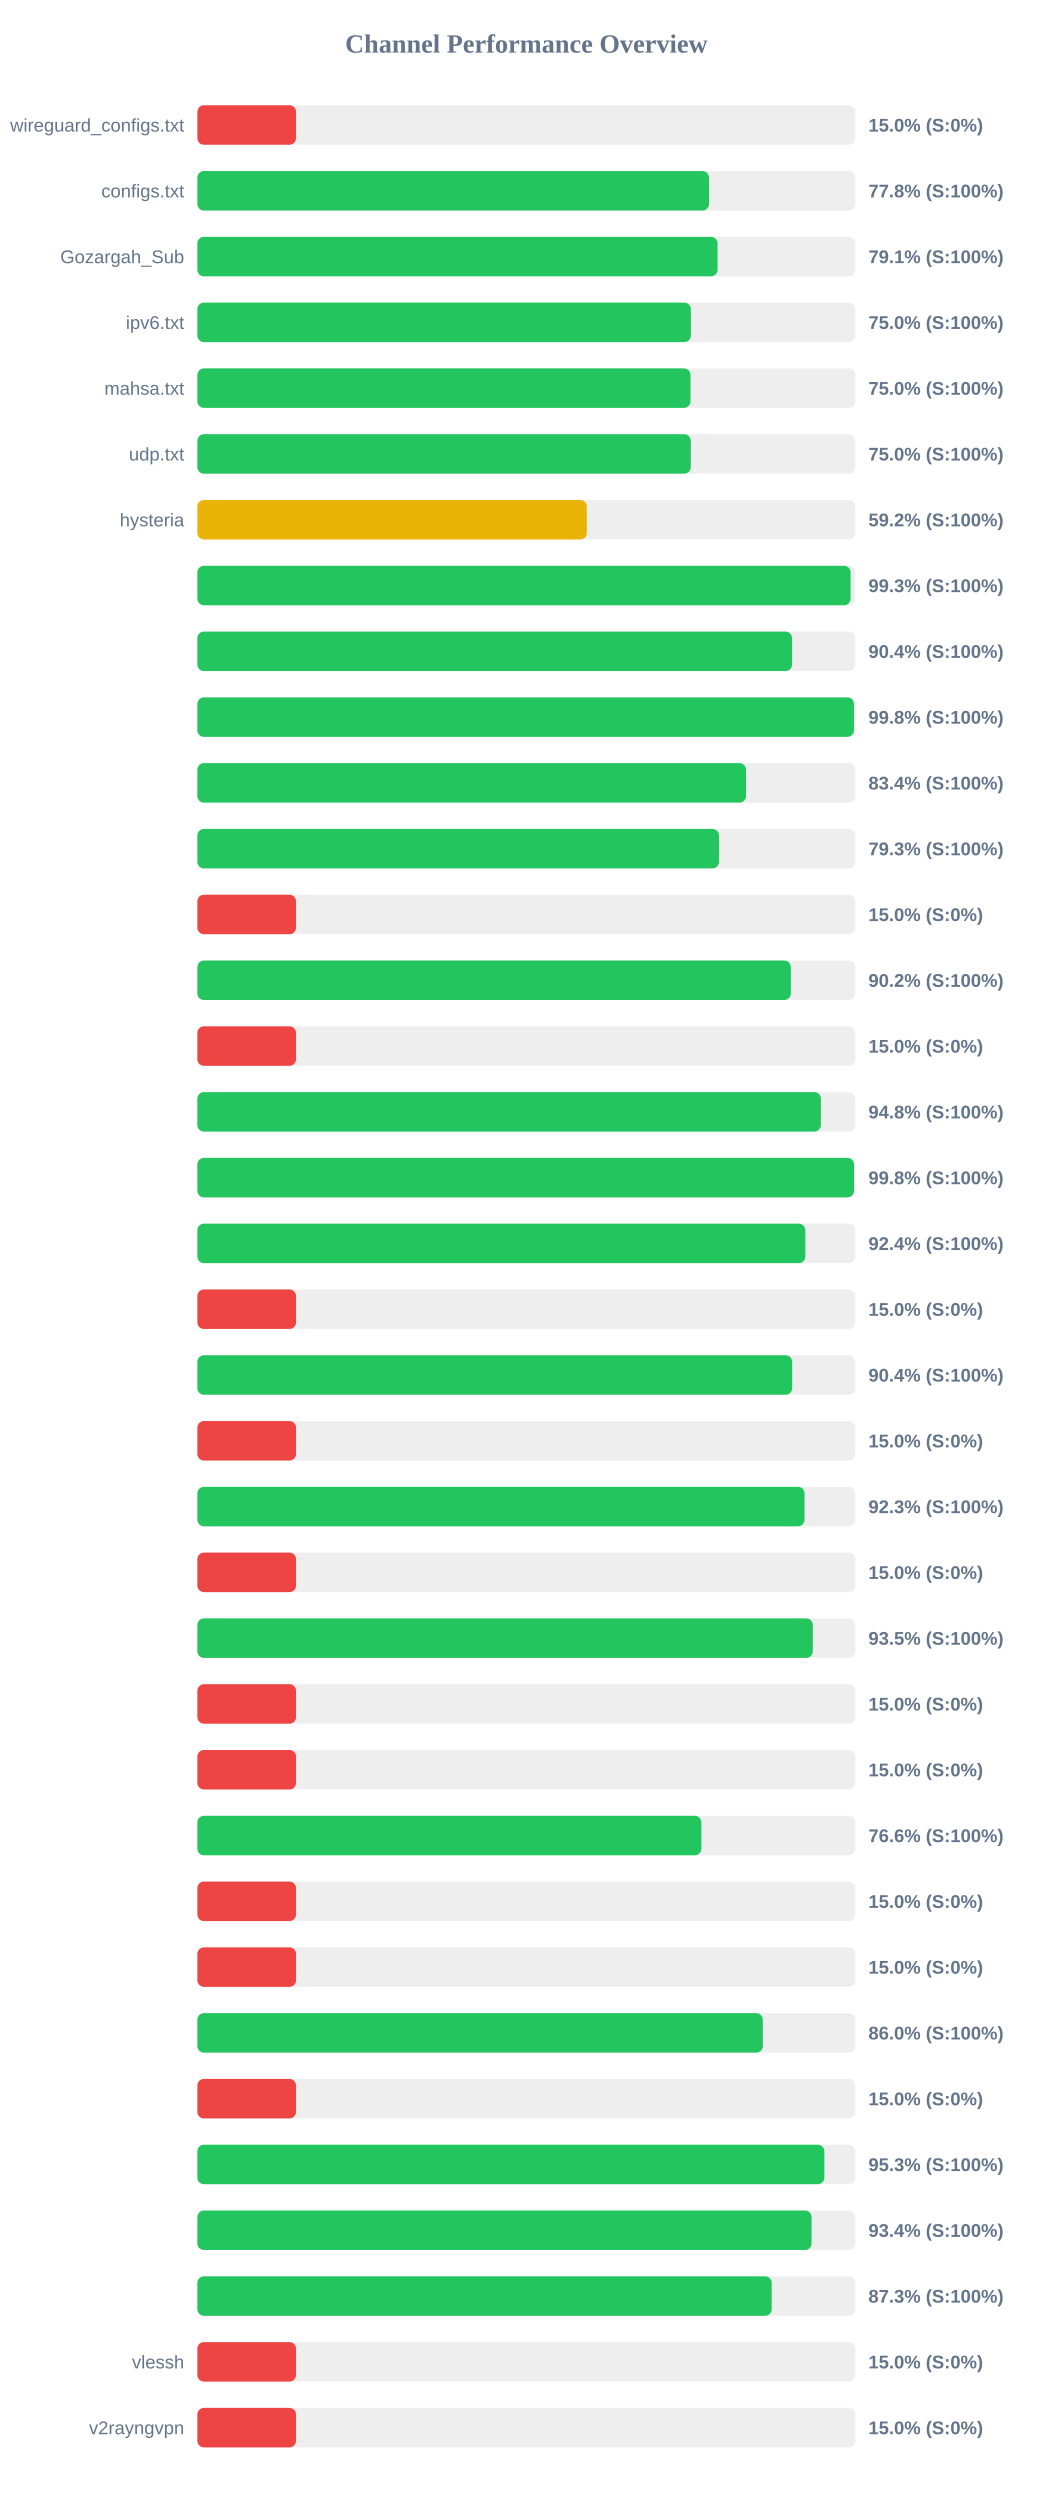
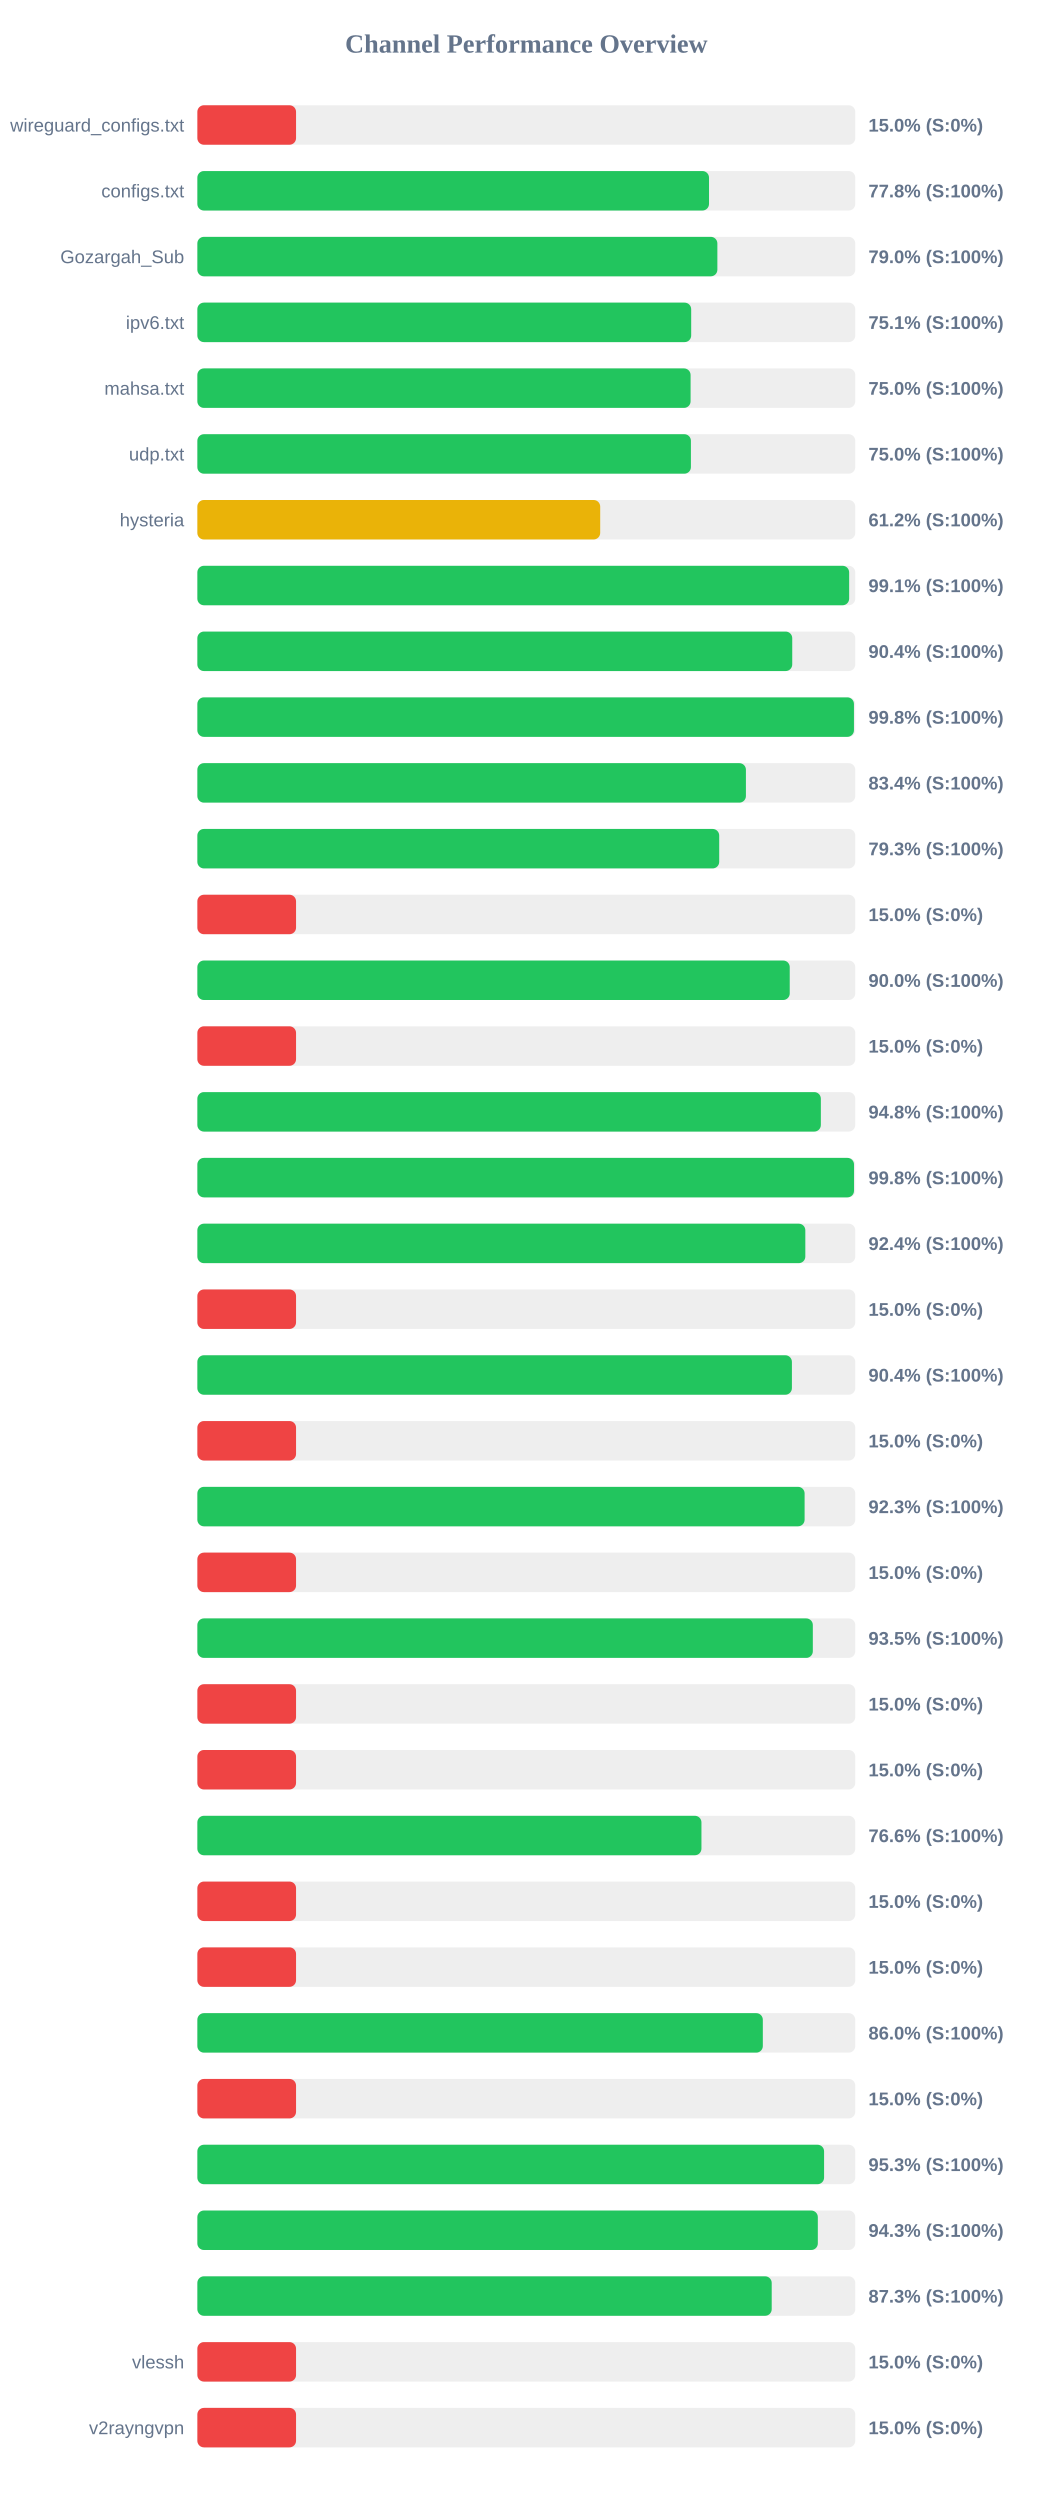
<svg xmlns="http://www.w3.org/2000/svg" width="800" height="1900" version="1.1">
  <style>
        .row { font: 14px Arial; fill: #64748b; }
        .score { font: bold 14px Arial; fill: #64748b; }
    </style>
  <text x="400" y="40" text-anchor="middle" font-size="20px" font-weight="bold" fill="#64748b">Channel Performance Overview</text>
  <rect x="150" y="80" width="500" height="30" fill="#eee" rx="5" />
  <rect x="150" y="80" width="75.0" height="30" fill="#ef4444" rx="5" />
  <text x="140" y="100" text-anchor="end" class="row">wireguard_configs.txt</text>
  <text x="660" y="100" text-anchor="start" class="score">15.0% (S:0%)</text>
  <rect x="150" y="130" width="500" height="30" fill="#eee" rx="5" />
  <rect x="150" y="130" width="388.85" height="30" fill="#22c55e" rx="5" />
  <text x="140" y="150" text-anchor="end" class="row">configs.txt</text>
  <text x="660" y="150" text-anchor="start" class="score">77.8% (S:100%)</text>
  <rect x="150" y="180" width="500" height="30" fill="#eee" rx="5" />
-   <rect x="150" y="180" width="395.35" height="30" fill="#22c55e" rx="5" />
+   <rect x="150" y="180" width="395.2" height="30" fill="#22c55e" rx="5" />
  <text x="140" y="200" text-anchor="end" class="row">Gozargah_Sub</text>
-   <text x="660" y="200" text-anchor="start" class="score">79.1% (S:100%)</text>
+   <text x="660" y="200" text-anchor="start" class="score">79.0% (S:100%)</text>
  <rect x="150" y="230" width="500" height="30" fill="#eee" rx="5" />
-   <rect x="150" y="230" width="375.05" height="30" fill="#22c55e" rx="5" />
+   <rect x="150" y="230" width="375.3" height="30" fill="#22c55e" rx="5" />
  <text x="140" y="250" text-anchor="end" class="row">ipv6.txt</text>
-   <text x="660" y="250" text-anchor="start" class="score">75.0% (S:100%)</text>
+   <text x="660" y="250" text-anchor="start" class="score">75.1% (S:100%)</text>
  <rect x="150" y="280" width="500" height="30" fill="#eee" rx="5" />
-   <rect x="150" y="280" width="374.8" height="30" fill="#22c55e" rx="5" />
+   <rect x="150" y="280" width="374.85" height="30" fill="#22c55e" rx="5" />
  <text x="140" y="300" text-anchor="end" class="row">mahsa.txt</text>
  <text x="660" y="300" text-anchor="start" class="score">75.0% (S:100%)</text>
  <rect x="150" y="330" width="500" height="30" fill="#eee" rx="5" />
-   <rect x="150" y="330" width="375.0" height="30" fill="#22c55e" rx="5" />
+   <rect x="150" y="330" width="375.1" height="30" fill="#22c55e" rx="5" />
  <text x="140" y="350" text-anchor="end" class="row">udp.txt</text>
  <text x="660" y="350" text-anchor="start" class="score">75.0% (S:100%)</text>
  <rect x="150" y="380" width="500" height="30" fill="#eee" rx="5" />
-   <rect x="150" y="380" width="296.0" height="30" fill="#eab308" rx="5" />
+   <rect x="150" y="380" width="306.15" height="30" fill="#eab308" rx="5" />
  <text x="140" y="400" text-anchor="end" class="row">hysteria</text>
-   <text x="660" y="400" text-anchor="start" class="score">59.2% (S:100%)</text>
+   <text x="660" y="400" text-anchor="start" class="score">61.2% (S:100%)</text>
  <rect x="150" y="430" width="500" height="30" fill="#eee" rx="5" />
-   <rect x="150" y="430" width="496.45" height="30" fill="#22c55e" rx="5" />
+   <rect x="150" y="430" width="495.35" height="30" fill="#22c55e" rx="5" />
  <text x="140" y="450" text-anchor="end" class="row" />
-   <text x="660" y="450" text-anchor="start" class="score">99.3% (S:100%)</text>
+   <text x="660" y="450" text-anchor="start" class="score">99.1% (S:100%)</text>
  <rect x="150" y="480" width="500" height="30" fill="#eee" rx="5" />
-   <rect x="150" y="480" width="451.95" height="30" fill="#22c55e" rx="5" />
+   <rect x="150" y="480" width="452.1" height="30" fill="#22c55e" rx="5" />
  <text x="140" y="500" text-anchor="end" class="row" />
  <text x="660" y="500" text-anchor="start" class="score">90.4% (S:100%)</text>
  <rect x="150" y="530" width="500" height="30" fill="#eee" rx="5" />
  <rect x="150" y="530" width="499.0" height="30" fill="#22c55e" rx="5" />
  <text x="140" y="550" text-anchor="end" class="row" />
  <text x="660" y="550" text-anchor="start" class="score">99.8% (S:100%)</text>
  <rect x="150" y="580" width="500" height="30" fill="#eee" rx="5" />
-   <rect x="150" y="580" width="417.0" height="30" fill="#22c55e" rx="5" />
+   <rect x="150" y="580" width="416.9" height="30" fill="#22c55e" rx="5" />
  <text x="140" y="600" text-anchor="end" class="row" />
  <text x="660" y="600" text-anchor="start" class="score">83.4% (S:100%)</text>
  <rect x="150" y="630" width="500" height="30" fill="#eee" rx="5" />
-   <rect x="150" y="630" width="396.45" height="30" fill="#22c55e" rx="5" />
+   <rect x="150" y="630" width="396.6" height="30" fill="#22c55e" rx="5" />
  <text x="140" y="650" text-anchor="end" class="row" />
  <text x="660" y="650" text-anchor="start" class="score">79.3% (S:100%)</text>
  <rect x="150" y="680" width="500" height="30" fill="#eee" rx="5" />
  <rect x="150" y="680" width="75.0" height="30" fill="#ef4444" rx="5" />
  <text x="140" y="700" text-anchor="end" class="row" />
  <text x="660" y="700" text-anchor="start" class="score">15.0% (S:0%)</text>
  <rect x="150" y="730" width="500" height="30" fill="#eee" rx="5" />
-   <rect x="150" y="730" width="451.05" height="30" fill="#22c55e" rx="5" />
+   <rect x="150" y="730" width="450.2" height="30" fill="#22c55e" rx="5" />
  <text x="140" y="750" text-anchor="end" class="row" />
-   <text x="660" y="750" text-anchor="start" class="score">90.2% (S:100%)</text>
+   <text x="660" y="750" text-anchor="start" class="score">90.0% (S:100%)</text>
  <rect x="150" y="780" width="500" height="30" fill="#eee" rx="5" />
  <rect x="150" y="780" width="75.0" height="30" fill="#ef4444" rx="5" />
  <text x="140" y="800" text-anchor="end" class="row" />
  <text x="660" y="800" text-anchor="start" class="score">15.0% (S:0%)</text>
  <rect x="150" y="830" width="500" height="30" fill="#eee" rx="5" />
  <rect x="150" y="830" width="473.85" height="30" fill="#22c55e" rx="5" />
  <text x="140" y="850" text-anchor="end" class="row" />
  <text x="660" y="850" text-anchor="start" class="score">94.8% (S:100%)</text>
  <rect x="150" y="880" width="500" height="30" fill="#eee" rx="5" />
  <rect x="150" y="880" width="499.05" height="30" fill="#22c55e" rx="5" />
  <text x="140" y="900" text-anchor="end" class="row" />
  <text x="660" y="900" text-anchor="start" class="score">99.8% (S:100%)</text>
  <rect x="150" y="930" width="500" height="30" fill="#eee" rx="5" />
  <rect x="150" y="930" width="462.05" height="30" fill="#22c55e" rx="5" />
  <text x="140" y="950" text-anchor="end" class="row" />
  <text x="660" y="950" text-anchor="start" class="score">92.4% (S:100%)</text>
  <rect x="150" y="980" width="500" height="30" fill="#eee" rx="5" />
  <rect x="150" y="980" width="75.0" height="30" fill="#ef4444" rx="5" />
  <text x="140" y="1000" text-anchor="end" class="row" />
  <text x="660" y="1000" text-anchor="start" class="score">15.0% (S:0%)</text>
  <rect x="150" y="1030" width="500" height="30" fill="#eee" rx="5" />
-   <rect x="150" y="1030" width="452.05" height="30" fill="#22c55e" rx="5" />
+   <rect x="150" y="1030" width="451.85" height="30" fill="#22c55e" rx="5" />
  <text x="140" y="1050" text-anchor="end" class="row" />
  <text x="660" y="1050" text-anchor="start" class="score">90.4% (S:100%)</text>
  <rect x="150" y="1080" width="500" height="30" fill="#eee" rx="5" />
  <rect x="150" y="1080" width="75.0" height="30" fill="#ef4444" rx="5" />
  <text x="140" y="1100" text-anchor="end" class="row" />
  <text x="660" y="1100" text-anchor="start" class="score">15.0% (S:0%)</text>
  <rect x="150" y="1130" width="500" height="30" fill="#eee" rx="5" />
-   <rect x="150" y="1130" width="461.45" height="30" fill="#22c55e" rx="5" />
+   <rect x="150" y="1130" width="461.5" height="30" fill="#22c55e" rx="5" />
  <text x="140" y="1150" text-anchor="end" class="row" />
  <text x="660" y="1150" text-anchor="start" class="score">92.3% (S:100%)</text>
  <rect x="150" y="1180" width="500" height="30" fill="#eee" rx="5" />
  <rect x="150" y="1180" width="75.0" height="30" fill="#ef4444" rx="5" />
  <text x="140" y="1200" text-anchor="end" class="row" />
  <text x="660" y="1200" text-anchor="start" class="score">15.0% (S:0%)</text>
  <rect x="150" y="1230" width="500" height="30" fill="#eee" rx="5" />
  <rect x="150" y="1230" width="467.75" height="30" fill="#22c55e" rx="5" />
  <text x="140" y="1250" text-anchor="end" class="row" />
  <text x="660" y="1250" text-anchor="start" class="score">93.5% (S:100%)</text>
  <rect x="150" y="1280" width="500" height="30" fill="#eee" rx="5" />
  <rect x="150" y="1280" width="75.0" height="30" fill="#ef4444" rx="5" />
  <text x="140" y="1300" text-anchor="end" class="row" />
  <text x="660" y="1300" text-anchor="start" class="score">15.0% (S:0%)</text>
  <rect x="150" y="1330" width="500" height="30" fill="#eee" rx="5" />
  <rect x="150" y="1330" width="75.0" height="30" fill="#ef4444" rx="5" />
  <text x="140" y="1350" text-anchor="end" class="row" />
  <text x="660" y="1350" text-anchor="start" class="score">15.0% (S:0%)</text>
  <rect x="150" y="1380" width="500" height="30" fill="#eee" rx="5" />
-   <rect x="150" y="1380" width="383.05" height="30" fill="#22c55e" rx="5" />
+   <rect x="150" y="1380" width="383.1" height="30" fill="#22c55e" rx="5" />
  <text x="140" y="1400" text-anchor="end" class="row" />
  <text x="660" y="1400" text-anchor="start" class="score">76.6% (S:100%)</text>
  <rect x="150" y="1430" width="500" height="30" fill="#eee" rx="5" />
  <rect x="150" y="1430" width="75.0" height="30" fill="#ef4444" rx="5" />
  <text x="140" y="1450" text-anchor="end" class="row" />
  <text x="660" y="1450" text-anchor="start" class="score">15.0% (S:0%)</text>
  <rect x="150" y="1480" width="500" height="30" fill="#eee" rx="5" />
  <rect x="150" y="1480" width="75.0" height="30" fill="#ef4444" rx="5" />
  <text x="140" y="1500" text-anchor="end" class="row" />
  <text x="660" y="1500" text-anchor="start" class="score">15.0% (S:0%)</text>
  <rect x="150" y="1530" width="500" height="30" fill="#eee" rx="5" />
  <rect x="150" y="1530" width="429.75" height="30" fill="#22c55e" rx="5" />
  <text x="140" y="1550" text-anchor="end" class="row" />
  <text x="660" y="1550" text-anchor="start" class="score">86.0% (S:100%)</text>
  <rect x="150" y="1580" width="500" height="30" fill="#eee" rx="5" />
  <rect x="150" y="1580" width="75.0" height="30" fill="#ef4444" rx="5" />
  <text x="140" y="1600" text-anchor="end" class="row" />
  <text x="660" y="1600" text-anchor="start" class="score">15.0% (S:0%)</text>
  <rect x="150" y="1630" width="500" height="30" fill="#eee" rx="5" />
-   <rect x="150" y="1630" width="476.5" height="30" fill="#22c55e" rx="5" />
+   <rect x="150" y="1630" width="476.3" height="30" fill="#22c55e" rx="5" />
  <text x="140" y="1650" text-anchor="end" class="row" />
  <text x="660" y="1650" text-anchor="start" class="score">95.3% (S:100%)</text>
  <rect x="150" y="1680" width="500" height="30" fill="#eee" rx="5" />
-   <rect x="150" y="1680" width="466.8" height="30" fill="#22c55e" rx="5" />
+   <rect x="150" y="1680" width="471.55" height="30" fill="#22c55e" rx="5" />
  <text x="140" y="1700" text-anchor="end" class="row" />
-   <text x="660" y="1700" text-anchor="start" class="score">93.4% (S:100%)</text>
+   <text x="660" y="1700" text-anchor="start" class="score">94.3% (S:100%)</text>
  <rect x="150" y="1730" width="500" height="30" fill="#eee" rx="5" />
  <rect x="150" y="1730" width="436.5" height="30" fill="#22c55e" rx="5" />
  <text x="140" y="1750" text-anchor="end" class="row" />
  <text x="660" y="1750" text-anchor="start" class="score">87.3% (S:100%)</text>
  <rect x="150" y="1780" width="500" height="30" fill="#eee" rx="5" />
  <rect x="150" y="1780" width="75.0" height="30" fill="#ef4444" rx="5" />
  <text x="140" y="1800" text-anchor="end" class="row">vlessh</text>
  <text x="660" y="1800" text-anchor="start" class="score">15.0% (S:0%)</text>
  <rect x="150" y="1830" width="500" height="30" fill="#eee" rx="5" />
  <rect x="150" y="1830" width="75.0" height="30" fill="#ef4444" rx="5" />
  <text x="140" y="1850" text-anchor="end" class="row">v2rayngvpn</text>
  <text x="660" y="1850" text-anchor="start" class="score">15.0% (S:0%)</text>
</svg>
